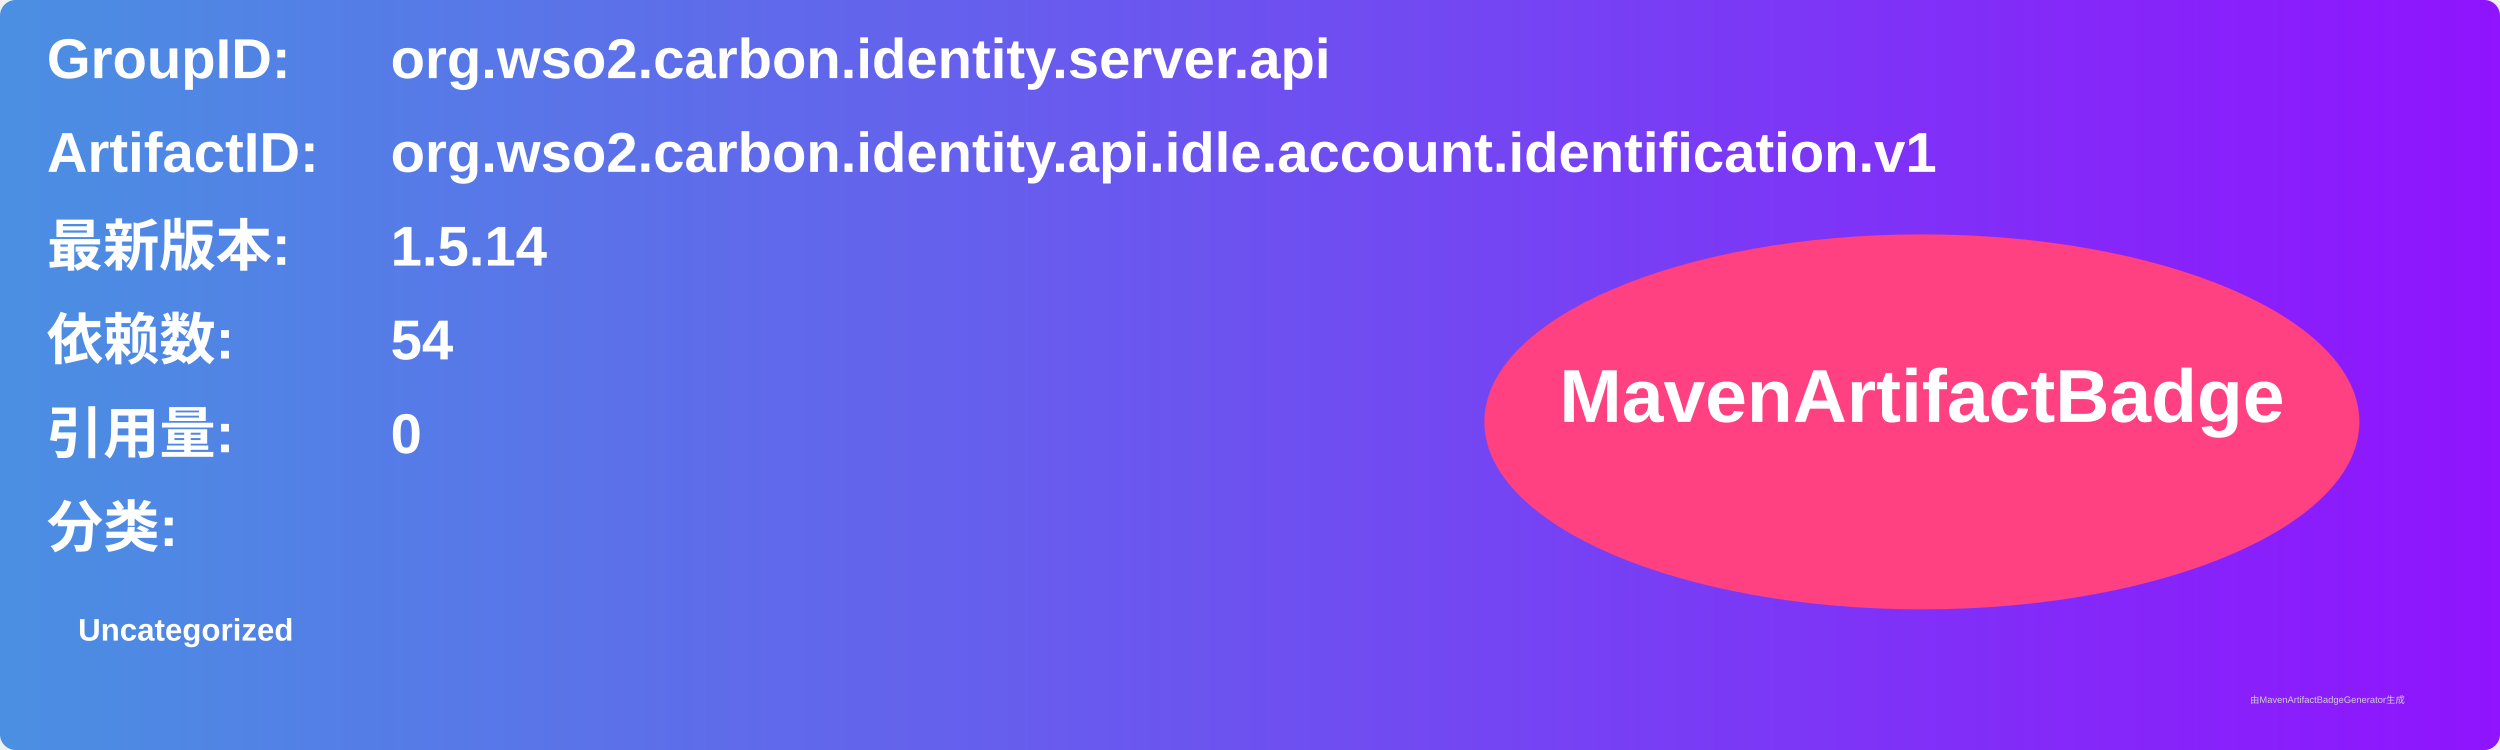
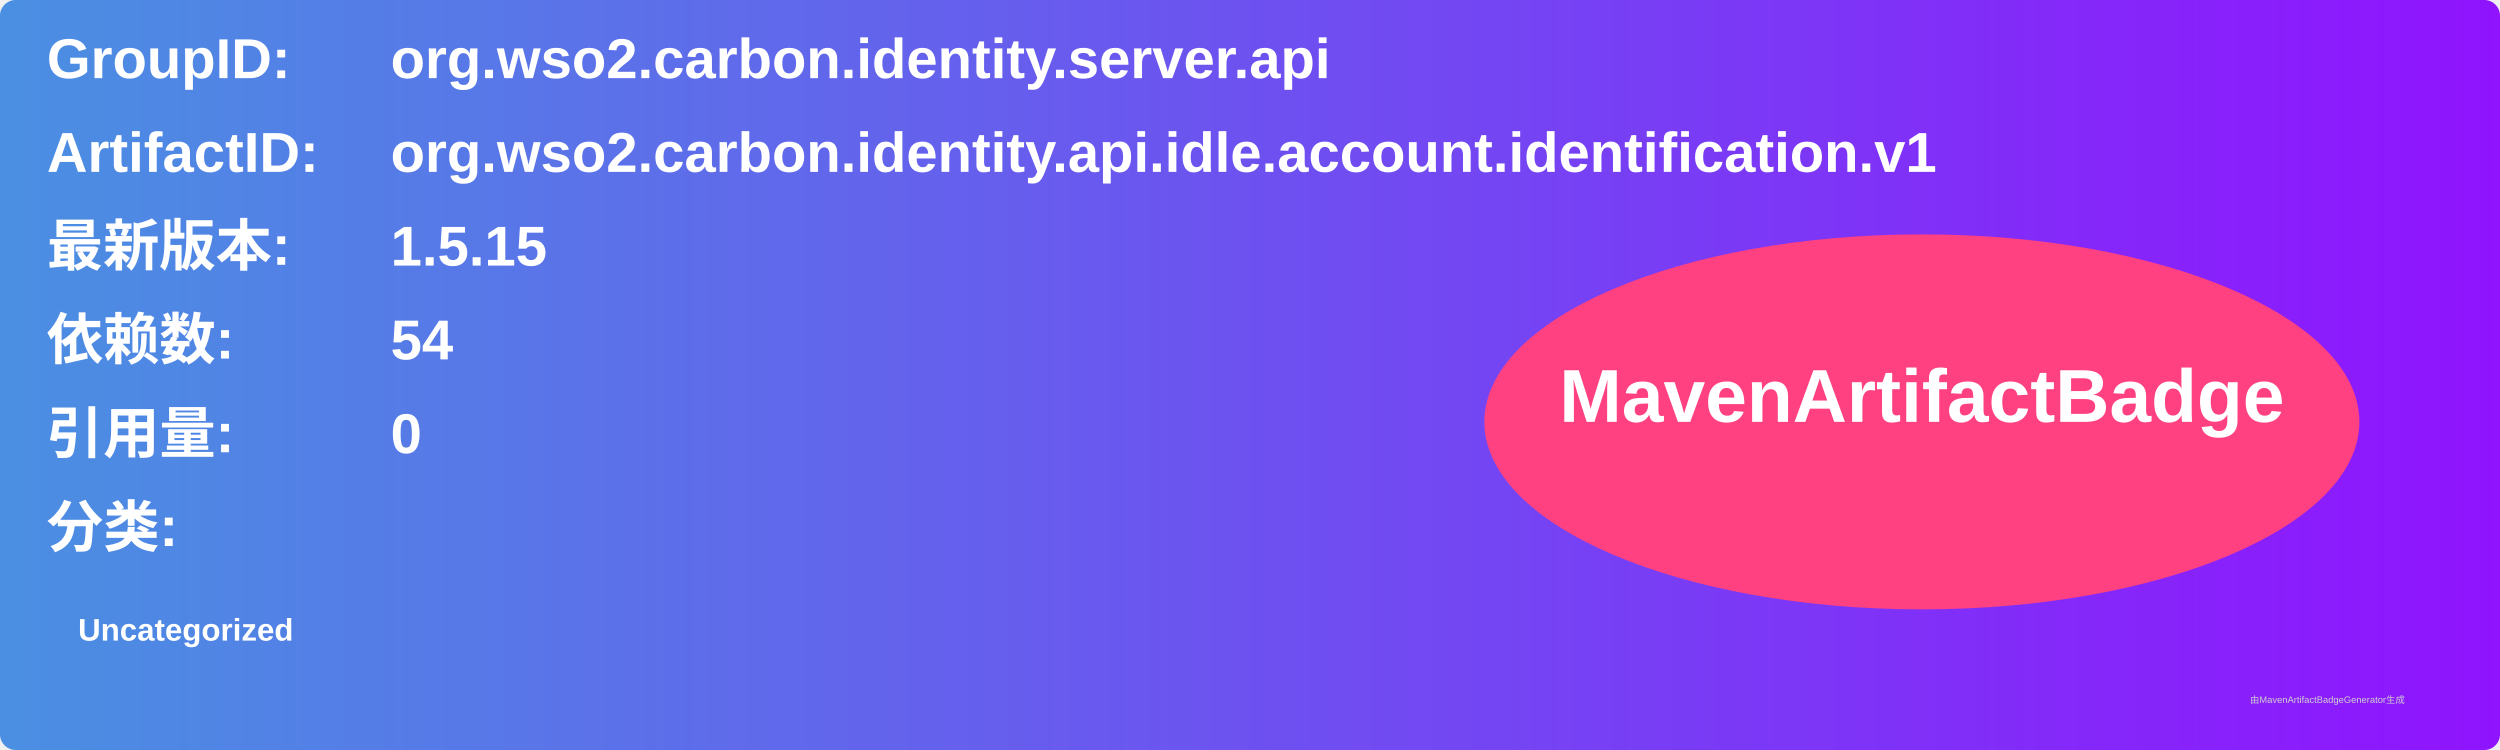
<svg xmlns="http://www.w3.org/2000/svg" width="800" height="240" viewBox="0 0 800 240">
  <linearGradient id="grad" x1="0%" y1="0%" x2="100%" y2="0%">
    <stop offset="0%" stop-color="#4a90e2" />
    <stop offset="100%" stop-color="#9013fe" />
  </linearGradient>
  <rect width="100%" height="100%" rx="5" ry="5" fill="url(#grad)" />
  <g transform="translate(15, 15)">
    <text x="0" y="10" font-family="Arial" font-size="18" fill="white" font-weight="bold" width="260">GroupID:</text>
    <text x="110" y="10" font-family="Arial" font-size="18" fill="white" font-weight="bold" width="460">org.wso2.carbon.identity.server.api</text>
    <text x="0" y="40" font-family="Arial" font-size="18" fill="white" font-weight="bold" width="260">ArtifactID:</text>
    <text x="110" y="40" font-family="Arial" font-size="18" fill="white" font-weight="bold" width="460">org.wso2.carbon.identity.api.idle.account.identification.v1</text>
    <text x="0" y="70" font-family="Arial" font-size="18" fill="white" font-weight="bold">最新版本:</text>
    <text x="110" y="70" font-family="Arial" font-size="18" fill="white" font-weight="bold">
-       <tspan font-weight="bold">1.5.14</tspan>
+       <tspan font-weight="bold">1.5.15</tspan>
    </text>
    <text x="0" y="100" font-family="Arial" font-size="18" fill="white" font-weight="bold">依赖数: </text>
    <text x="110" y="100" font-family="Arial" font-size="18" fill="white">
      <tspan font-weight="bold">54</tspan>
    </text>
    <text x="0" y="130" font-family="Arial" font-size="18" fill="white" font-weight="bold">引用量: </text>
    <text x="110" y="130" font-family="Arial" font-size="18" fill="white">
      <tspan font-weight="bold">0</tspan>
    </text>
    <text x="0" y="160" font-family="Arial" font-size="18" fill="white" font-weight="bold">分类:</text>
    <text x="10" y="190" font-family="Arial" font-size="10" fill="white">
      <tspan font-weight="bold">Uncategorized</tspan>
    </text>
    <ellipse cx="600" cy="120" rx="140" ry="60" fill="#ff4081" />
    <text x="600" y="120" text-anchor="middle" font-family="Arial" font-size="24" fill="white" font-weight="bold">MavenArtifactBadge</text>
  </g>
  <text x="720" y="225" font-family="Arial" font-size="3" fill="#d0d0d0">由MavenArtifactBadgeGenerator生成</text>
</svg>
